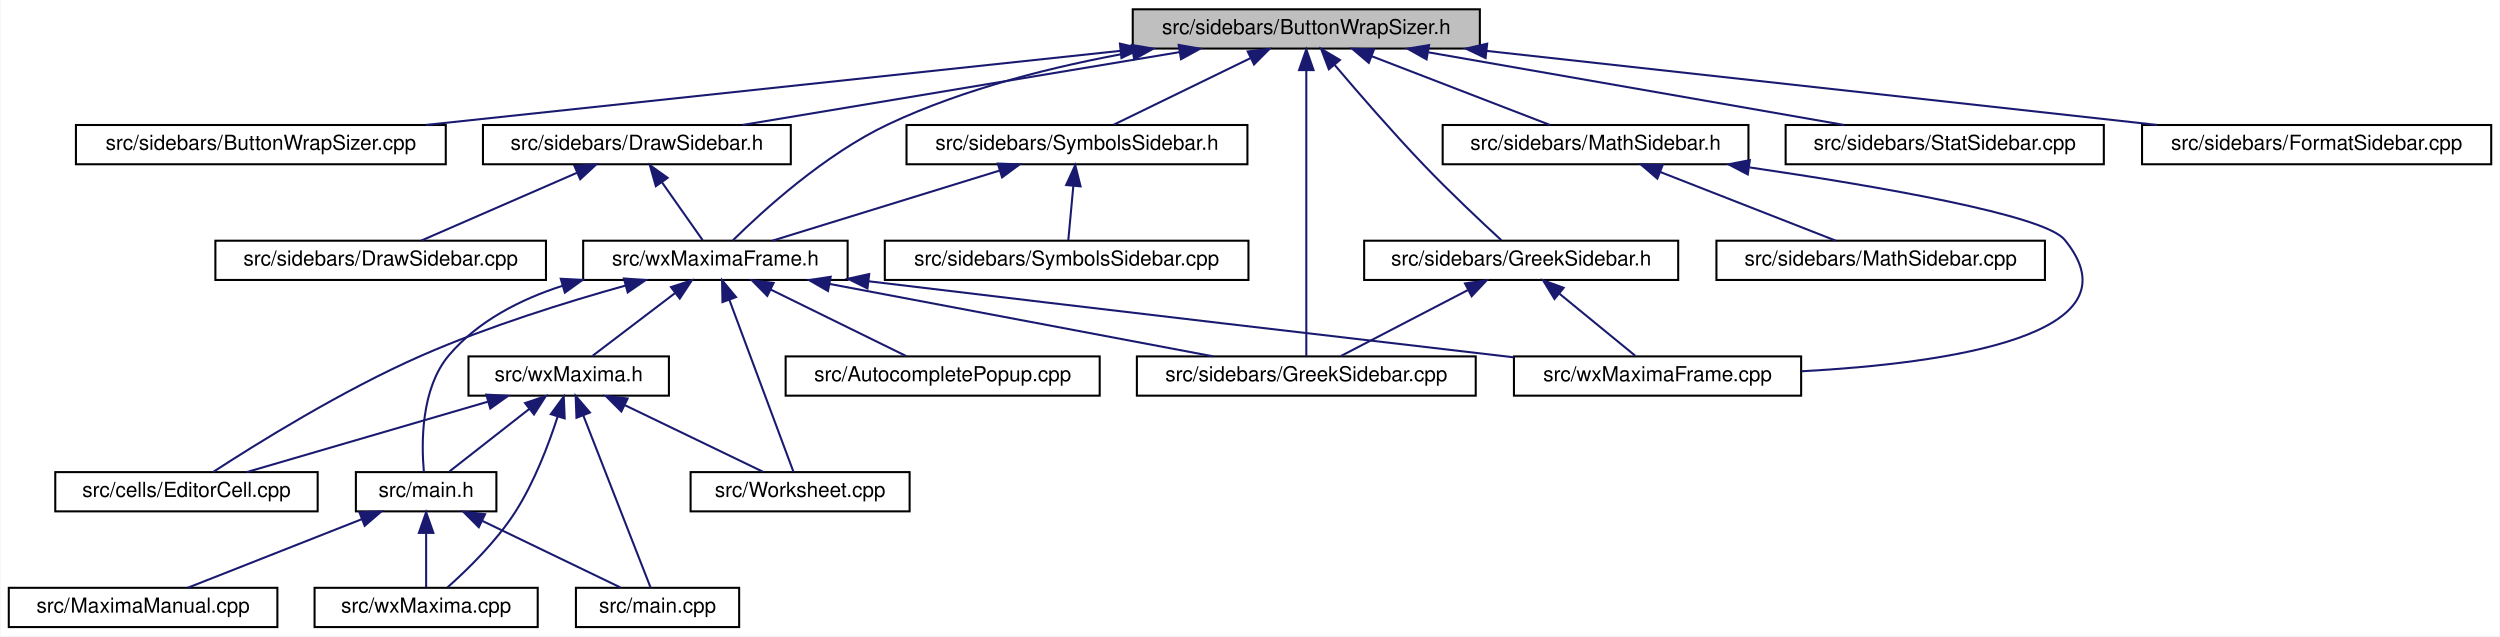
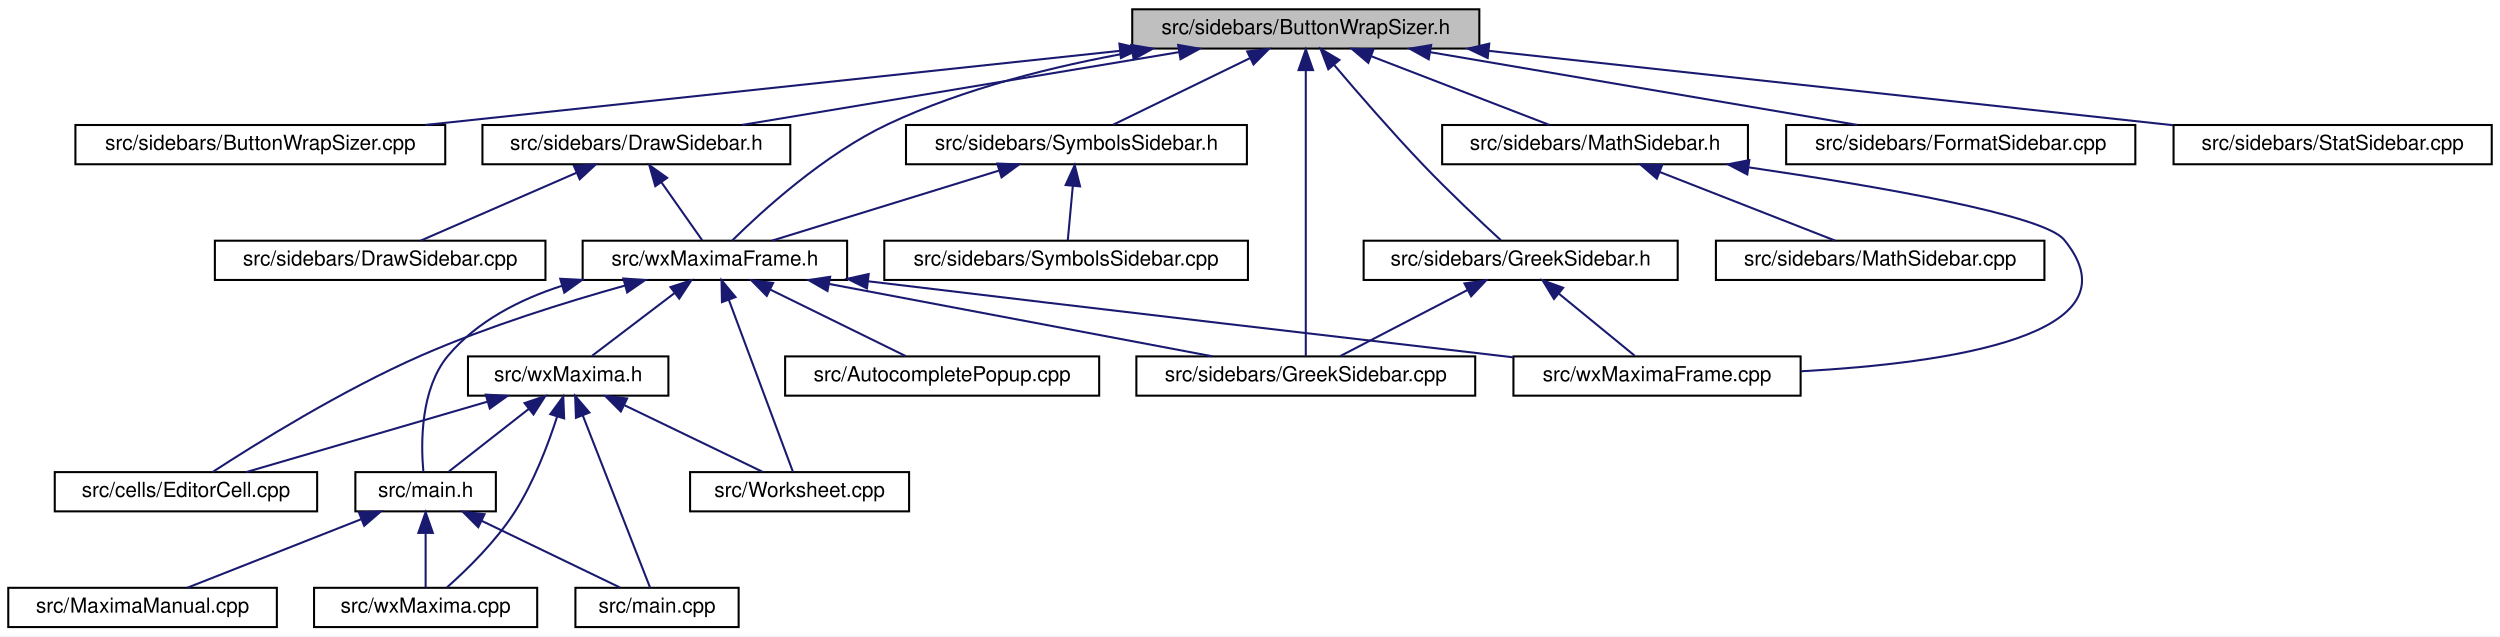
- <svg xmlns="http://www.w3.org/2000/svg" xmlns:xlink="http://www.w3.org/1999/xlink" width="1210pt" height="308pt" viewBox="0.00 0.00 1209.50 308.00">
+ <svg xmlns="http://www.w3.org/2000/svg" xmlns:xlink="http://www.w3.org/1999/xlink" width="1210pt" height="308pt" viewBox="0.00 0.00 1210.00 308.00">
  <g id="graph0" class="graph" transform="scale(1 1) rotate(0) translate(4 304)">
-     <polygon fill="white" stroke="transparent" points="-4,4 -4,-304 1205.5,-304 1205.5,4 -4,4" />
+     <polygon fill="white" stroke="transparent" points="-4,4 -4,-304 1206,-304 1206,4 -4,4" />
    <g id="node1" class="node">
      <g id="a_node1">
        <a xlink:title="This file contains the definition of the class Buttonwrapsizer that allows to select arbitrary unicod...">
          <polygon fill="#bfbfbf" stroke="black" points="544,-280.5 544,-299.5 712,-299.5 712,-280.5 544,-280.5" />
          <text text-anchor="middle" x="628" y="-287.5" font-family="Helvetica,sans-Serif" font-size="10.00">src/sidebars/ButtonWrapSizer.h</text>
        </a>
      </g>
    </g>
    <g id="node2" class="node">
      <g id="a_node2">
        <a xlink:href="ButtonWrapSizer_8cpp.html" target="_top" xlink:title="This file defines the class CharacterButton.">
          <polygon fill="white" stroke="black" points="32.5,-224.5 32.5,-243.5 211.5,-243.5 211.5,-224.5 32.5,-224.5" />
          <text text-anchor="middle" x="122" y="-231.5" font-family="Helvetica,sans-Serif" font-size="10.00">src/sidebars/ButtonWrapSizer.cpp</text>
        </a>
      </g>
    </g>
    <g id="edge1" class="edge">
      <path fill="none" stroke="midnightblue" d="M537.89,-279.38C442.46,-269.2 293.25,-253.28 201.9,-243.53" />
      <polygon fill="midnightblue" stroke="midnightblue" points="537.79,-282.89 548.1,-280.47 538.53,-275.93 537.79,-282.89" />
    </g>
    <g id="node3" class="node">
      <g id="a_node3">
        <a xlink:href="DrawSidebar_8h.html" target="_top" xlink:title="This file declares the class StatSidebar, that provides some statistics buttons.">
          <polygon fill="white" stroke="black" points="229.5,-224.5 229.5,-243.5 378.5,-243.5 378.5,-224.5 229.5,-224.5" />
          <text text-anchor="middle" x="304" y="-231.5" font-family="Helvetica,sans-Serif" font-size="10.00">src/sidebars/DrawSidebar.h</text>
        </a>
      </g>
    </g>
    <g id="edge2" class="edge">
      <path fill="none" stroke="midnightblue" d="M566.74,-278.79C505.52,-268.59 412.47,-253.08 355.1,-243.52" />
      <polygon fill="midnightblue" stroke="midnightblue" points="566.22,-282.25 576.66,-280.44 567.37,-275.35 566.22,-282.25" />
    </g>
    <g id="node5" class="node">
      <g id="a_node5">
        <a xlink:href="wxMaximaFrame_8h.html" target="_top" xlink:title="This file declares the class wxMaximaFrame.">
          <polygon fill="white" stroke="black" points="278,-168.5 278,-187.5 406,-187.5 406,-168.5 278,-168.5" />
          <text text-anchor="middle" x="342" y="-175.5" font-family="Helvetica,sans-Serif" font-size="10.00">src/wxMaximaFrame.h</text>
        </a>
      </g>
    </g>
    <g id="edge32" class="edge">
      <path fill="none" stroke="midnightblue" d="M544.1,-278.78C506.7,-272.11 462.87,-261.31 426,-244 394.95,-229.43 364.68,-201.72 350.44,-187.65" />
      <polygon fill="midnightblue" stroke="midnightblue" points="543.51,-282.23 553.96,-280.47 544.69,-275.33 543.51,-282.23" />
    </g>
    <g id="node12" class="node">
      <g id="a_node12">
        <a xlink:href="GreekSidebar_8cpp.html" target="_top" xlink:title="This file defines the class GreekSidebar.">
          <polygon fill="white" stroke="black" points="546,-112.5 546,-131.5 710,-131.5 710,-112.5 546,-112.5" />
          <text text-anchor="middle" x="628" y="-119.5" font-family="Helvetica,sans-Serif" font-size="10.00">src/sidebars/GreekSidebar.cpp</text>
        </a>
      </g>
    </g>
-     <g id="edge23" class="edge">
+     <g id="edge24" class="edge">
      <path fill="none" stroke="midnightblue" d="M628,-269.93C628,-233.92 628,-157.23 628,-131.57" />
      <polygon fill="midnightblue" stroke="midnightblue" points="624.5,-270.08 628,-280.08 631.5,-270.08 624.5,-270.08" />
    </g>
    <g id="node16" class="node">
      <g id="a_node16">
+         <a xlink:href="FormatSidebar_8cpp.html" target="_top" xlink:title="This file defines the class FormatSidebar.">
+           <polygon fill="white" stroke="black" points="860.5,-224.5 860.5,-243.5 1029.5,-243.5 1029.5,-224.5 860.5,-224.5" />
+           <text text-anchor="middle" x="945" y="-231.5" font-family="Helvetica,sans-Serif" font-size="10.00">src/sidebars/FormatSidebar.cpp</text>
+         </a>
+       </g>
+     </g>
+     <g id="edge20" class="edge">
+       <path fill="none" stroke="midnightblue" d="M688.3,-278.73C748.21,-268.52 838.99,-253.06 895.01,-243.52" />
+       <polygon fill="midnightblue" stroke="midnightblue" points="687.5,-275.31 678.23,-280.44 688.68,-282.21 687.5,-275.31" />
+     </g>
+     <g id="node17" class="node">
+       <g id="a_node17">
        <a xlink:href="GreekSidebar_8h.html" target="_top" xlink:title="This file declares the class wxMaximaFrame.">
          <polygon fill="white" stroke="black" points="656,-168.5 656,-187.5 808,-187.5 808,-168.5 656,-168.5" />
          <text text-anchor="middle" x="732" y="-175.5" font-family="Helvetica,sans-Serif" font-size="10.00">src/sidebars/GreekSidebar.h</text>
        </a>
      </g>
    </g>
-     <g id="edge20" class="edge">
+     <g id="edge21" class="edge">
      <path fill="none" stroke="midnightblue" d="M641.75,-272.53C653.07,-259.18 669.68,-240.01 685,-224 697.5,-210.94 712.73,-196.63 722.4,-187.73" />
      <polygon fill="midnightblue" stroke="midnightblue" points="638.91,-270.47 635.15,-280.38 644.27,-274.98 638.91,-270.47" />
    </g>
-     <g id="node17" class="node">
-       <g id="a_node17">
+     <g id="node18" class="node">
+       <g id="a_node18">
        <a xlink:href="MathSidebar_8h.html" target="_top" xlink:title="This file declares the class wxMaximaFrame.">
          <polygon fill="white" stroke="black" points="694,-224.5 694,-243.5 842,-243.5 842,-224.5 694,-224.5" />
          <text text-anchor="middle" x="768" y="-231.5" font-family="Helvetica,sans-Serif" font-size="10.00">src/sidebars/MathSidebar.h</text>
        </a>
      </g>
    </g>
-     <g id="edge24" class="edge">
+     <g id="edge25" class="edge">
      <path fill="none" stroke="midnightblue" d="M659.7,-276.77C686,-266.63 722.72,-252.47 745.92,-243.52" />
      <polygon fill="midnightblue" stroke="midnightblue" points="658.25,-273.58 650.18,-280.44 660.77,-280.11 658.25,-273.58" />
    </g>
-     <g id="node19" class="node">
-       <g id="a_node19">
-         <a xlink:href="StatSidebar_8cpp.html" target="_top" xlink:title="This file defines the class StatSidebar.">
-           <polygon fill="white" stroke="black" points="860,-224.5 860,-243.5 1014,-243.5 1014,-224.5 860,-224.5" />
-           <text text-anchor="middle" x="937" y="-231.5" font-family="Helvetica,sans-Serif" font-size="10.00">src/sidebars/StatSidebar.cpp</text>
-         </a>
-       </g>
-     </g>
-     <g id="edge27" class="edge">
-       <path fill="none" stroke="midnightblue" d="M687.14,-278.66C745.54,-268.46 833.78,-253.04 888.27,-243.52" />
-       <polygon fill="midnightblue" stroke="midnightblue" points="686.21,-275.27 676.96,-280.44 687.42,-282.17 686.21,-275.27" />
-     </g>
    <g id="node20" class="node">
      <g id="a_node20">
+         <a xlink:href="StatSidebar_8cpp.html" target="_top" xlink:title="This file defines the class StatSidebar.">
+           <polygon fill="white" stroke="black" points="1048,-224.5 1048,-243.5 1202,-243.5 1202,-224.5 1048,-224.5" />
+           <text text-anchor="middle" x="1125" y="-231.5" font-family="Helvetica,sans-Serif" font-size="10.00">src/sidebars/StatSidebar.cpp</text>
+         </a>
+       </g>
+     </g>
+     <g id="edge28" class="edge">
+       <path fill="none" stroke="midnightblue" d="M716.55,-279.38C810.71,-269.15 958.15,-253.13 1047.75,-243.39" />
+       <polygon fill="midnightblue" stroke="midnightblue" points="716.04,-275.91 706.48,-280.47 716.8,-282.87 716.04,-275.91" />
+     </g>
+     <g id="node21" class="node">
+       <g id="a_node21">
        <a xlink:href="SymbolsSidebar_8h.html" target="_top" xlink:title="This file declares the class wxMaximaFrame.">
          <polygon fill="white" stroke="black" points="434.5,-224.5 434.5,-243.5 599.5,-243.5 599.5,-224.5 434.5,-224.5" />
          <text text-anchor="middle" x="517" y="-231.5" font-family="Helvetica,sans-Serif" font-size="10.00">src/sidebars/SymbolsSidebar.h</text>
        </a>
      </g>
    </g>
-     <g id="edge28" class="edge">
+     <g id="edge29" class="edge">
      <path fill="none" stroke="midnightblue" d="M600.99,-275.86C580.41,-265.85 552.66,-252.35 534.79,-243.65" />
      <polygon fill="midnightblue" stroke="midnightblue" points="599.64,-279.1 610.17,-280.32 602.7,-272.8 599.64,-279.1" />
-     </g>
-     <g id="node22" class="node">
-       <g id="a_node22">
-         <a xlink:href="FormatSidebar_8cpp.html" target="_top" xlink:title="This file defines the class FormatSidebar.">
-           <polygon fill="white" stroke="black" points="1032.5,-224.5 1032.5,-243.5 1201.5,-243.5 1201.5,-224.5 1032.5,-224.5" />
-           <text text-anchor="middle" x="1117" y="-231.5" font-family="Helvetica,sans-Serif" font-size="10.00">src/sidebars/FormatSidebar.cpp</text>
-         </a>
-       </g>
-     </g>
-     <g id="edge31" class="edge">
-       <path fill="none" stroke="midnightblue" d="M715.36,-279.35C807.59,-269.17 951.59,-253.27 1039.79,-243.53" />
-       <polygon fill="midnightblue" stroke="midnightblue" points="714.77,-275.9 705.21,-280.47 715.54,-282.85 714.77,-275.9" />
    </g>
    <g id="node4" class="node">
      <g id="a_node4">
        <a xlink:href="DrawSidebar_8cpp.html" target="_top" xlink:title="This file defines the class StatSidebar.">
          <polygon fill="white" stroke="black" points="100,-168.5 100,-187.5 260,-187.5 260,-168.5 100,-168.5" />
          <text text-anchor="middle" x="180" y="-175.5" font-family="Helvetica,sans-Serif" font-size="10.00">src/sidebars/DrawSidebar.cpp</text>
        </a>
      </g>
    </g>
    <g id="edge3" class="edge">
      <path fill="none" stroke="midnightblue" d="M274.99,-220.37C251.77,-210.26 219.84,-196.35 199.56,-187.52" />
      <polygon fill="midnightblue" stroke="midnightblue" points="273.79,-223.66 284.35,-224.44 276.58,-217.24 273.79,-223.66" />
    </g>
    <g id="edge4" class="edge">
      <path fill="none" stroke="midnightblue" d="M316.06,-215.86C322.64,-206.5 330.51,-195.33 335.84,-187.75" />
      <polygon fill="midnightblue" stroke="midnightblue" points="313.17,-213.89 310.27,-224.08 318.89,-217.92 313.17,-213.89" />
    </g>
    <g id="node6" class="node">
      <g id="a_node6">
        <a xlink:href="AutocompletePopup_8cpp.html" target="_top" xlink:title="This file defines the class AutocompletePopup.">
          <polygon fill="white" stroke="black" points="376,-112.5 376,-131.5 528,-131.5 528,-112.5 376,-112.5" />
          <text text-anchor="middle" x="452" y="-119.5" font-family="Helvetica,sans-Serif" font-size="10.00">src/AutocompletePopup.cpp</text>
        </a>
      </g>
    </g>
    <g id="edge5" class="edge">
      <path fill="none" stroke="midnightblue" d="M368.76,-163.86C389.16,-153.85 416.67,-140.35 434.37,-131.65" />
      <polygon fill="midnightblue" stroke="midnightblue" points="367.11,-160.78 359.67,-168.32 370.19,-167.06 367.11,-160.78" />
    </g>
    <g id="node7" class="node">
      <g id="a_node7">
        <a xlink:href="EditorCell_8cpp.html" target="_top" xlink:title="This file defines the class EditorCell.">
          <polygon fill="white" stroke="black" points="22.5,-56.5 22.5,-75.5 149.5,-75.5 149.5,-56.5 22.5,-56.5" />
          <text text-anchor="middle" x="86" y="-63.5" font-family="Helvetica,sans-Serif" font-size="10.00">src/cells/EditorCell.cpp</text>
        </a>
      </g>
    </g>
    <g id="edge6" class="edge">
      <path fill="none" stroke="midnightblue" d="M298.58,-165.82C270.01,-157.84 232.11,-146.05 200,-132 161.6,-115.19 119.51,-88.97 98.87,-75.54" />
      <polygon fill="midnightblue" stroke="midnightblue" points="297.71,-169.21 308.28,-168.48 299.56,-162.46 297.71,-169.21" />
    </g>
    <g id="node8" class="node">
      <g id="a_node8">
        <a xlink:href="main_8h.html" target="_top" xlink:title="This file declares the class wxMaxima that contains most of the program's logic.">
          <polygon fill="white" stroke="black" points="168,-56.5 168,-75.5 236,-75.5 236,-56.5 168,-56.5" />
          <text text-anchor="middle" x="202" y="-63.5" font-family="Helvetica,sans-Serif" font-size="10.00">src/main.h</text>
        </a>
      </g>
    </g>
    <g id="edge7" class="edge">
      <path fill="none" stroke="midnightblue" d="M268.01,-165.68C247.48,-159.06 227.01,-148.58 213,-132 199.41,-115.91 199.67,-89.37 200.9,-75.71" />
      <polygon fill="midnightblue" stroke="midnightblue" points="267.16,-169.08 277.75,-168.54 269.14,-162.36 267.16,-169.08" />
    </g>
    <g id="edge11" class="edge">
      <path fill="none" stroke="midnightblue" d="M397.41,-166.54C451.47,-156.33 532.67,-141 582.89,-131.52" />
      <polygon fill="midnightblue" stroke="midnightblue" points="396.49,-163.15 387.32,-168.44 397.79,-170.03 396.49,-163.15" />
    </g>
    <g id="node13" class="node">
      <g id="a_node13">
        <a xlink:href="wxMaxima_8h.html" target="_top" xlink:title="This file declares the class wxMaxima that contains most of the program's logic.">
          <polygon fill="white" stroke="black" points="222.5,-112.5 222.5,-131.5 319.5,-131.5 319.5,-112.5 222.5,-112.5" />
          <text text-anchor="middle" x="271" y="-119.5" font-family="Helvetica,sans-Serif" font-size="10.00">src/wxMaxima.h</text>
        </a>
      </g>
    </g>
    <g id="edge12" class="edge">
      <path fill="none" stroke="midnightblue" d="M322.41,-162.1C309.63,-152.38 293.39,-140.03 282.61,-131.83" />
      <polygon fill="midnightblue" stroke="midnightblue" points="320.51,-165.06 330.59,-168.32 324.75,-159.48 320.51,-165.06" />
    </g>
    <g id="node14" class="node">
      <g id="a_node14">
        <a xlink:href="Worksheet_8cpp.html" target="_top" xlink:title="This file defines the class Worksheet.">
          <polygon fill="white" stroke="black" points="330,-56.5 330,-75.5 436,-75.5 436,-56.5 330,-56.5" />
          <text text-anchor="middle" x="383" y="-63.5" font-family="Helvetica,sans-Serif" font-size="10.00">src/Worksheet.cpp</text>
        </a>
      </g>
    </g>
    <g id="edge18" class="edge">
      <path fill="none" stroke="midnightblue" d="M348.71,-159C357.66,-135 373.13,-93.47 379.8,-75.59" />
      <polygon fill="midnightblue" stroke="midnightblue" points="345.43,-157.78 345.22,-168.37 351.99,-160.22 345.43,-157.78" />
    </g>
    <g id="node15" class="node">
      <g id="a_node15">
        <a xlink:href="wxMaximaFrame_8cpp.html" target="_top" xlink:title="This file defines the class wxMaximaFrame.">
          <polygon fill="white" stroke="black" points="728.5,-112.5 728.5,-131.5 867.5,-131.5 867.5,-112.5 728.5,-112.5" />
          <text text-anchor="middle" x="798" y="-119.5" font-family="Helvetica,sans-Serif" font-size="10.00">src/wxMaximaFrame.cpp</text>
        </a>
      </g>
    </g>
    <g id="edge19" class="edge">
      <path fill="none" stroke="midnightblue" d="M416.17,-167.86C531.67,-153.98 653.87,-139.71 728.45,-131.05" />
      <polygon fill="midnightblue" stroke="midnightblue" points="415.6,-164.41 406.09,-169.08 416.44,-171.36 415.6,-164.41" />
    </g>
    <g id="node9" class="node">
      <g id="a_node9">
        <a xlink:href="main_8cpp.html" target="_top" xlink:title="The file that defines the starting point of the program.">
          <polygon fill="white" stroke="black" points="274.5,-0.5 274.5,-19.5 353.5,-19.5 353.5,-0.5 274.5,-0.5" />
          <text text-anchor="middle" x="314" y="-7.5" font-family="Helvetica,sans-Serif" font-size="10.00">src/main.cpp</text>
        </a>
      </g>
    </g>
    <g id="edge8" class="edge">
      <path fill="none" stroke="midnightblue" d="M229.25,-51.86C250.02,-41.85 278.02,-28.35 296.05,-19.65" />
      <polygon fill="midnightblue" stroke="midnightblue" points="227.48,-48.83 219.99,-56.32 230.52,-55.13 227.48,-48.83" />
    </g>
    <g id="node10" class="node">
      <g id="a_node10">
        <a xlink:href="MaximaManual_8cpp.html" target="_top" xlink:title="This file defines the class MaximaManual.">
          <polygon fill="white" stroke="black" points="0,-0.5 0,-19.5 130,-19.5 130,-0.5 0,-0.5" />
          <text text-anchor="middle" x="65" y="-7.5" font-family="Helvetica,sans-Serif" font-size="10.00">src/MaximaManual.cpp</text>
        </a>
      </g>
    </g>
    <g id="edge9" class="edge">
      <path fill="none" stroke="midnightblue" d="M170.98,-52.77C145.24,-42.63 109.31,-28.47 86.61,-19.52" />
      <polygon fill="midnightblue" stroke="midnightblue" points="169.71,-56.03 180.29,-56.44 172.27,-49.52 169.71,-56.03" />
    </g>
    <g id="node11" class="node">
      <g id="a_node11">
        <a xlink:href="wxMaxima_8cpp.html" target="_top" xlink:title="This file defines the contents of the class wxMaxima that contains most of the program's logic.">
          <polygon fill="white" stroke="black" points="148,-0.5 148,-19.5 256,-19.5 256,-0.5 148,-0.5" />
          <text text-anchor="middle" x="202" y="-7.5" font-family="Helvetica,sans-Serif" font-size="10.00">src/wxMaxima.cpp</text>
        </a>
      </g>
    </g>
    <g id="edge10" class="edge">
      <path fill="none" stroke="midnightblue" d="M202,-45.8C202,-36.91 202,-26.78 202,-19.75" />
      <polygon fill="midnightblue" stroke="midnightblue" points="198.5,-46.08 202,-56.08 205.5,-46.08 198.5,-46.08" />
    </g>
    <g id="edge13" class="edge">
      <path fill="none" stroke="midnightblue" d="M231.83,-109.57C196.93,-99.38 146.65,-84.7 115.18,-75.52" />
      <polygon fill="midnightblue" stroke="midnightblue" points="231.11,-113 241.69,-112.44 233.07,-106.28 231.11,-113" />
    </g>
    <g id="edge14" class="edge">
      <path fill="none" stroke="midnightblue" d="M251.96,-106.1C239.54,-96.38 223.76,-84.03 213.29,-75.83" />
      <polygon fill="midnightblue" stroke="midnightblue" points="249.88,-108.92 259.91,-112.32 254.2,-103.4 249.88,-108.92" />
    </g>
    <g id="edge15" class="edge">
      <path fill="none" stroke="midnightblue" d="M278.04,-103C287.42,-79 303.65,-37.47 310.64,-19.59" />
      <polygon fill="midnightblue" stroke="midnightblue" points="274.76,-101.78 274.37,-112.37 281.27,-104.33 274.76,-101.78" />
    </g>
    <g id="edge17" class="edge">
      <path fill="none" stroke="midnightblue" d="M265.68,-102.45C261.32,-88.93 254.34,-70.52 245,-56 235.88,-41.82 221.91,-28.21 212.38,-19.75" />
      <polygon fill="midnightblue" stroke="midnightblue" points="262.35,-103.54 268.62,-112.08 269.05,-101.49 262.35,-103.54" />
    </g>
    <g id="edge16" class="edge">
      <path fill="none" stroke="midnightblue" d="M298.25,-107.86C319.02,-97.85 347.02,-84.35 365.05,-75.65" />
      <polygon fill="midnightblue" stroke="midnightblue" points="296.48,-104.83 288.99,-112.32 299.52,-111.13 296.48,-104.83" />
    </g>
-     <g id="edge21" class="edge">
+     <g id="edge22" class="edge">
      <path fill="none" stroke="midnightblue" d="M706.17,-163.59C686.94,-153.61 661.26,-140.27 644.67,-131.65" />
      <polygon fill="midnightblue" stroke="midnightblue" points="704.8,-166.82 715.29,-168.32 708.03,-160.61 704.8,-166.82" />
    </g>
-     <g id="edge22" class="edge">
+     <g id="edge23" class="edge">
      <path fill="none" stroke="midnightblue" d="M750.55,-161.82C762.38,-152.15 777.29,-139.95 787.2,-131.83" />
      <polygon fill="midnightblue" stroke="midnightblue" points="748.13,-159.28 742.6,-168.32 752.56,-164.7 748.13,-159.28" />
    </g>
-     <g id="edge26" class="edge">
+     <g id="edge27" class="edge">
      <path fill="none" stroke="midnightblue" d="M842.52,-222.98C904.86,-213.84 985.17,-199.97 995,-188 1033,-141.73 938.56,-128.14 867.67,-124.3" />
      <polygon fill="midnightblue" stroke="midnightblue" points="841.68,-219.57 832.29,-224.47 842.68,-226.5 841.68,-219.57" />
    </g>
-     <g id="node18" class="node">
-       <g id="a_node18">
+     <g id="node19" class="node">
+       <g id="a_node19">
        <a xlink:href="MathSidebar_8cpp.html" target="_top" xlink:title="This file defines the class SymbolsSidebar.">
          <polygon fill="white" stroke="black" points="826.5,-168.5 826.5,-187.5 985.5,-187.5 985.5,-168.5 826.5,-168.5" />
          <text text-anchor="middle" x="906" y="-175.5" font-family="Helvetica,sans-Serif" font-size="10.00">src/sidebars/MathSidebar.cpp</text>
        </a>
      </g>
    </g>
-     <g id="edge25" class="edge">
+     <g id="edge26" class="edge">
      <path fill="none" stroke="midnightblue" d="M799.25,-220.77C825.17,-210.63 861.36,-196.47 884.24,-187.52" />
      <polygon fill="midnightblue" stroke="midnightblue" points="797.9,-217.54 789.87,-224.44 800.45,-224.06 797.9,-217.54" />
    </g>
-     <g id="edge30" class="edge">
+     <g id="edge31" class="edge">
      <path fill="none" stroke="midnightblue" d="M479.53,-221.44C446.53,-211.26 399.24,-196.66 369.6,-187.52" />
      <polygon fill="midnightblue" stroke="midnightblue" points="478.68,-224.84 489.27,-224.44 480.75,-218.15 478.68,-224.84" />
    </g>
-     <g id="node21" class="node">
-       <g id="a_node21">
+     <g id="node22" class="node">
+       <g id="a_node22">
        <a xlink:href="SymbolsSidebar_8cpp.html" target="_top" xlink:title="This file defines the class SymbolsSidebar.">
          <polygon fill="white" stroke="black" points="424,-168.5 424,-187.5 600,-187.5 600,-168.5 424,-168.5" />
          <text text-anchor="middle" x="512" y="-175.5" font-family="Helvetica,sans-Serif" font-size="10.00">src/sidebars/SymbolsSidebar.cpp</text>
        </a>
      </g>
    </g>
-     <g id="edge29" class="edge">
+     <g id="edge30" class="edge">
      <path fill="none" stroke="midnightblue" d="M515.25,-214.1C514.42,-205.14 513.47,-194.86 512.81,-187.75" />
      <polygon fill="midnightblue" stroke="midnightblue" points="511.77,-214.45 516.17,-224.08 518.74,-213.8 511.77,-214.45" />
    </g>
  </g>
</svg>
